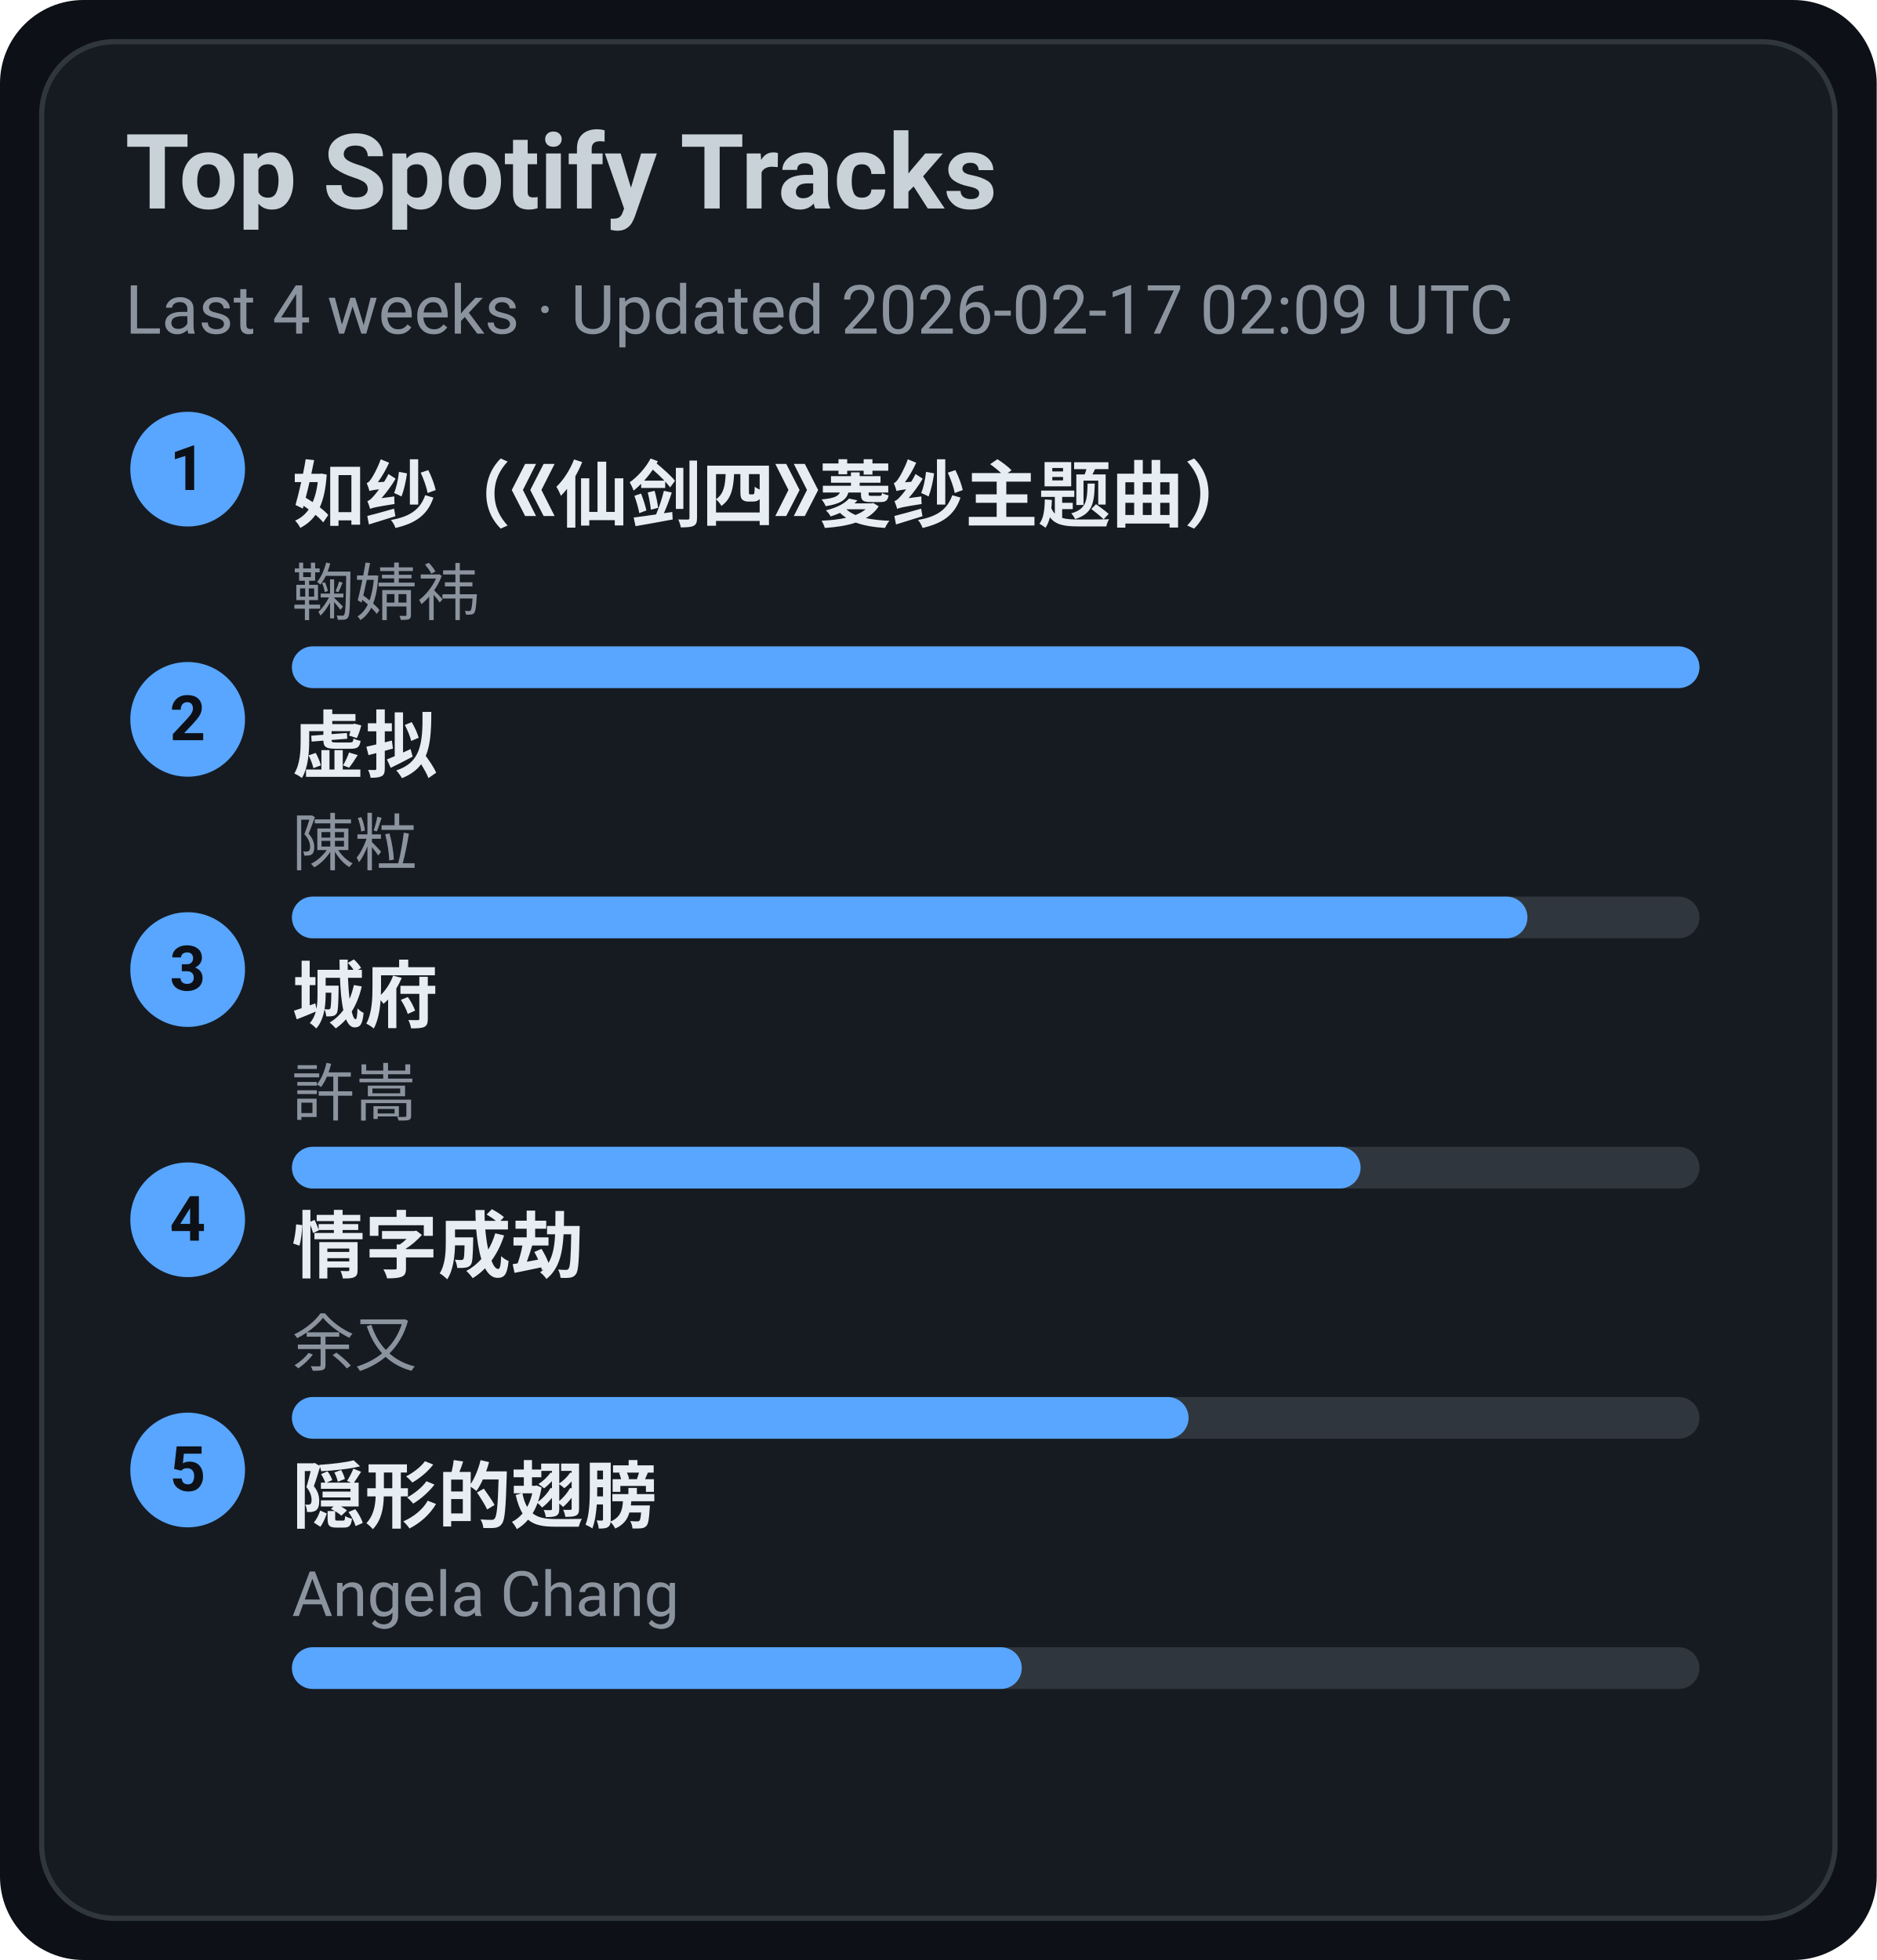
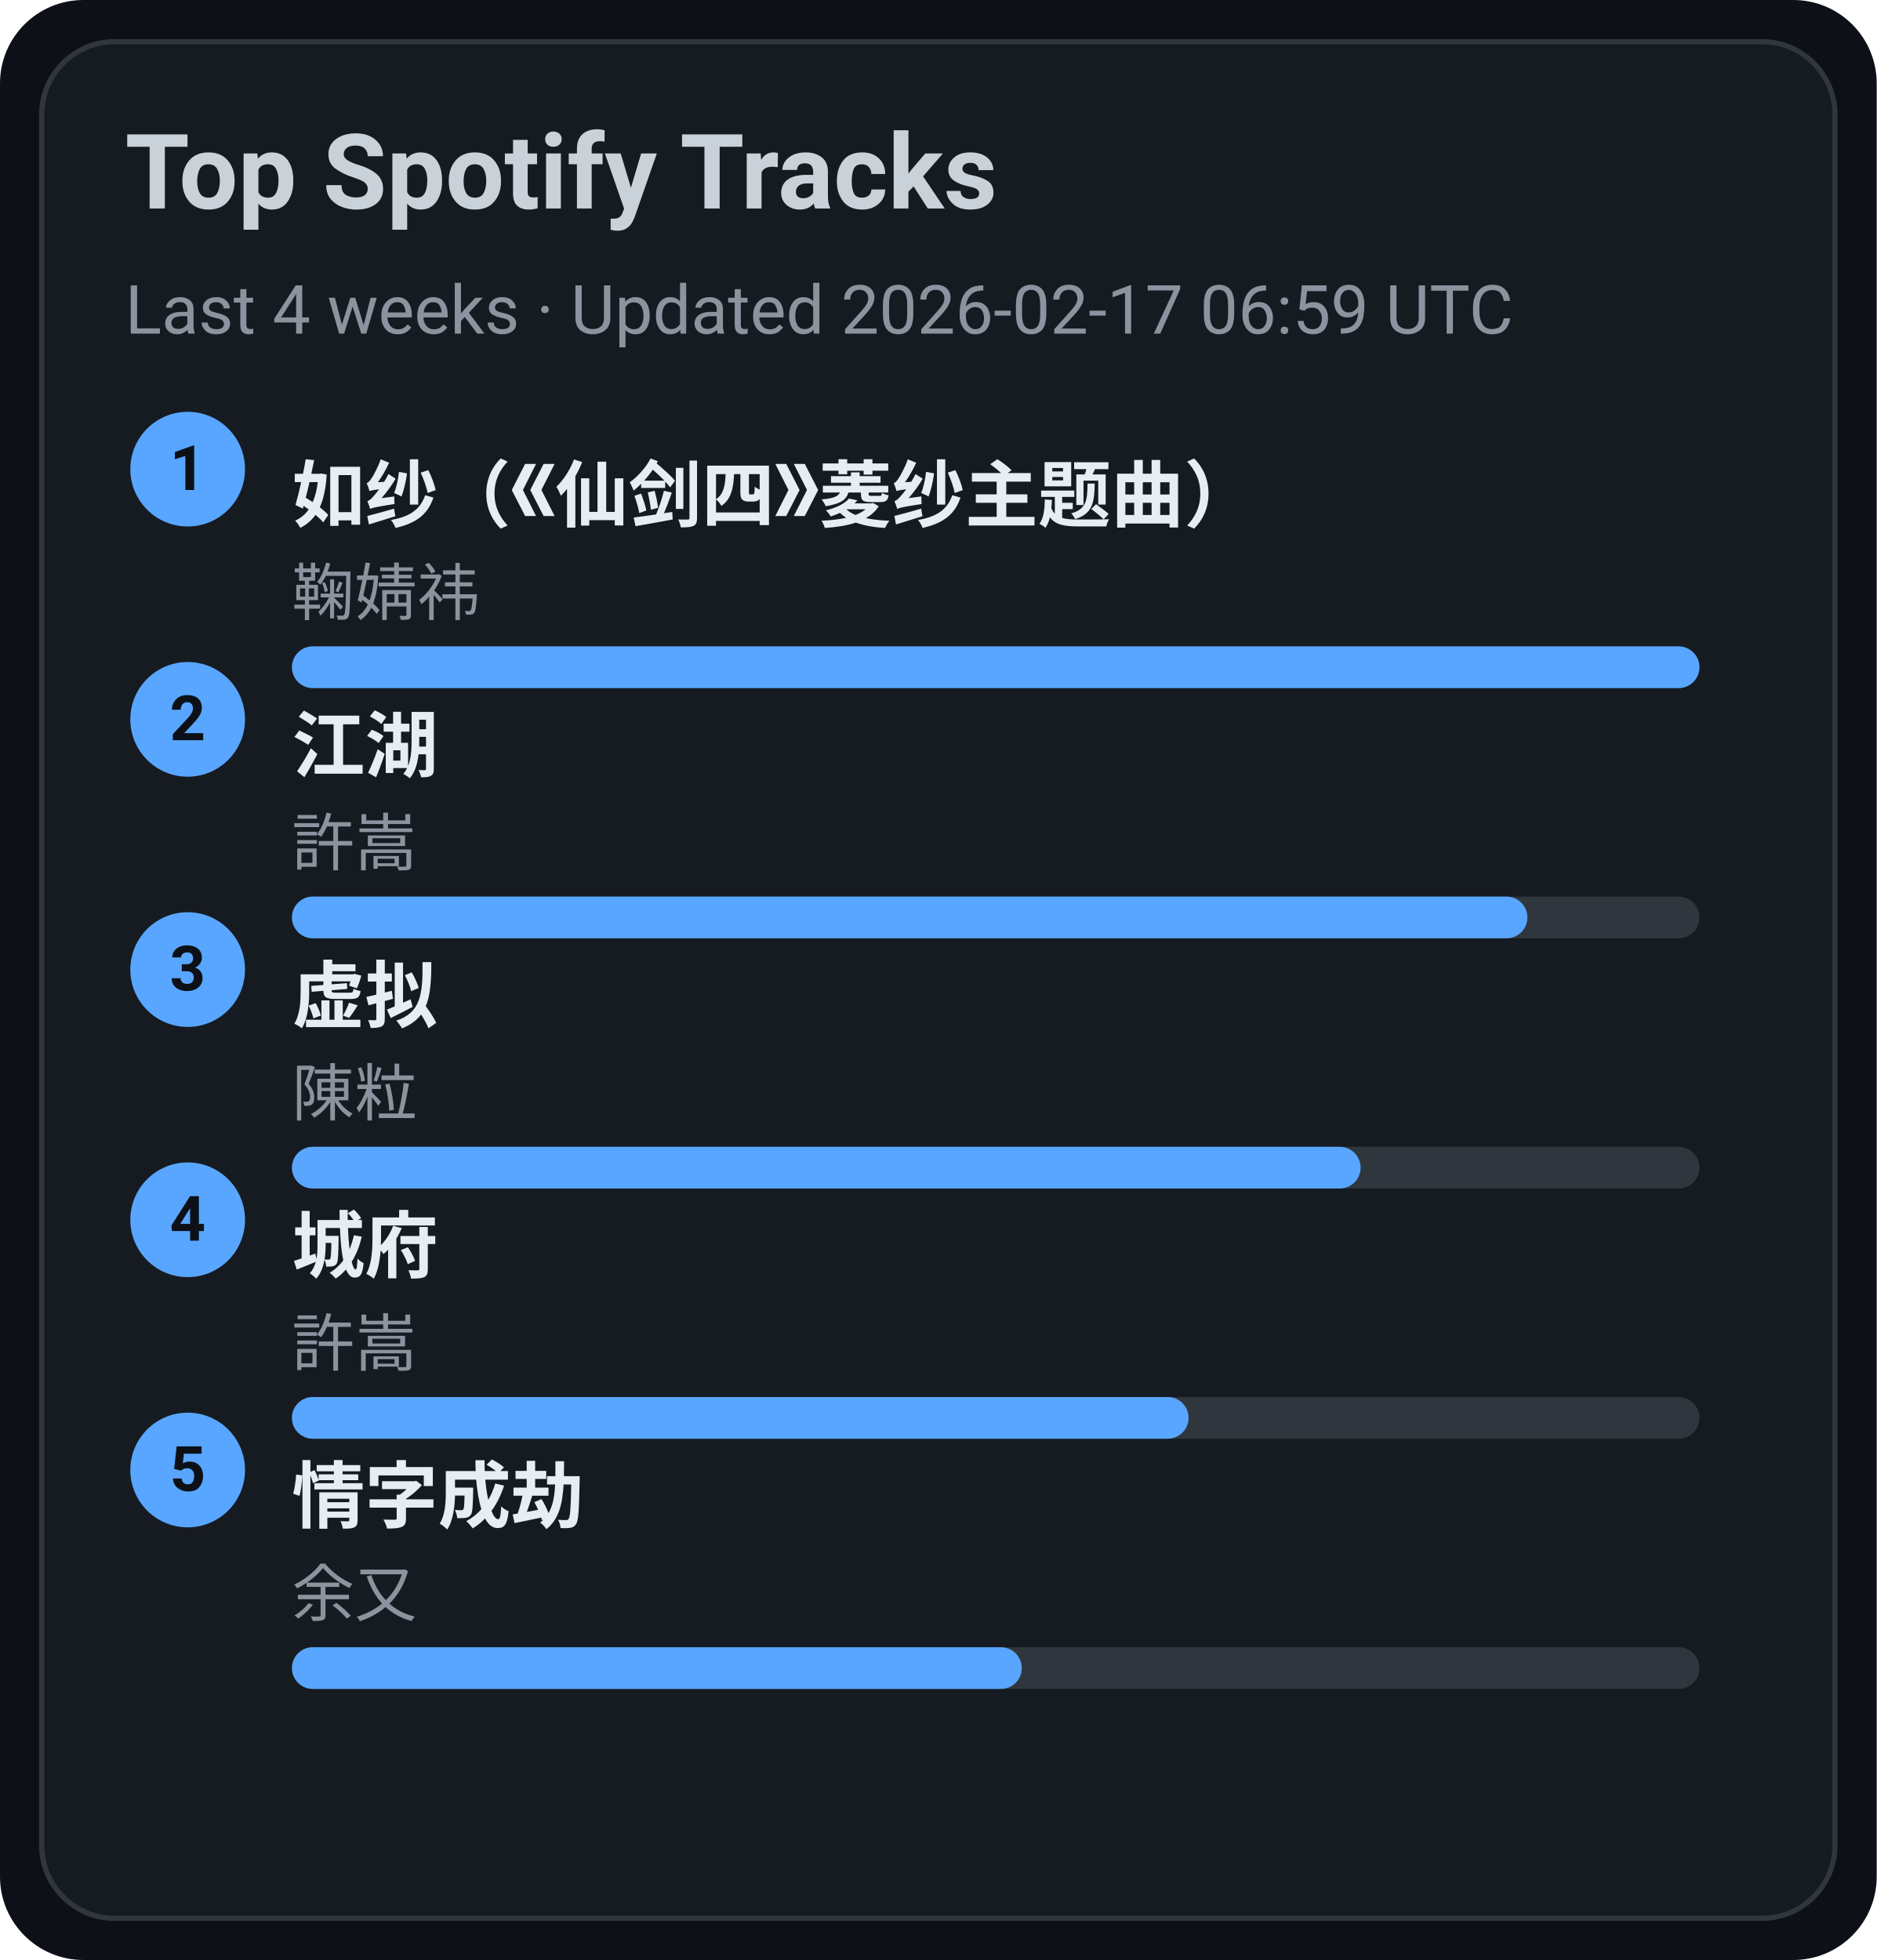
<svg xmlns="http://www.w3.org/2000/svg" width="360" height="376" viewBox="0 0 360 376">
  <style>text{font-family:-apple-system,BlinkMacSystemFont,Segoe UI,Roboto,Ubuntu,Helvetica Neue,Arial,Noto Sans,sans-serif}</style>
  <rect width="360" height="376" rx="16" fill="#0d1117" />
  <rect x="8" y="8" width="344" height="360" rx="14" fill="#161b22" stroke="#30363d" />
  <text x="24" y="40" font-size="20" fill="#c9d1d9" font-weight="600">Top Spotify Tracks</text>
-   <text x="24" y="64" font-size="13" fill="#8b949e">Last 4 weeks · Updated 2026-02-17 02:09 UTC</text>
+   <text x="24" y="64" font-size="13" fill="#8b949e">Last 4 weeks · Updated 2026-02-17 06:59 UTC</text>
  <circle cx="36" cy="90" r="11" fill="#58a6ff" />
  <text x="36" y="94" text-anchor="middle" font-size="12" fill="#0d1117" font-weight="700">1</text>
  <a href="https://open.spotify.com/track/69FUNgvEVkNbHq43lgvdme" target="_blank" rel="noopener noreferrer">
    <text x="56" y="100" font-size="14" fill="#e6edf3" font-weight="600">如纱（《仙剑四》菱纱主题曲）</text>
  </a>
  <text x="56" y="118" font-size="12" fill="#8b949e">鞠婧祎</text>
  <rect x="56" y="124" width="270" height="8" rx="4" fill="#30363d" />
  <rect x="56" y="124" width="270" height="8" rx="4" fill="#58a6ff" />
  <circle cx="36" cy="138" r="11" fill="#58a6ff" />
  <text x="36" y="142" text-anchor="middle" font-size="12" fill="#0d1117" font-weight="700">2</text>
-   <a href="https://open.spotify.com/track/5l9sg05BhpfsdLfRvjGsAf" target="_blank" rel="noopener noreferrer">
-     <text x="56" y="148" font-size="14" fill="#e6edf3" font-weight="600">虚拟</text>
+   <a href="https://open.spotify.com/track/03PCdwqajii1xgp7WIozzC" target="_blank" rel="noopener noreferrer">
+     <text x="56" y="148" font-size="14" fill="#e6edf3" font-weight="600">江湖</text>
  </a>
-   <text x="56" y="166" font-size="12" fill="#8b949e">陳粒</text>
+   <text x="56" y="166" font-size="12" fill="#8b949e">許嵩</text>
  <rect x="56" y="172" width="270" height="8" rx="4" fill="#30363d" />
  <rect x="56" y="172" width="237" height="8" rx="4" fill="#58a6ff" />
  <circle cx="36" cy="186" r="11" fill="#58a6ff" />
  <text x="36" y="190" text-anchor="middle" font-size="12" fill="#0d1117" font-weight="700">3</text>
-   <a href="https://open.spotify.com/track/4AmlSf7hye0QVpnHCcEoEw" target="_blank" rel="noopener noreferrer">
-     <text x="56" y="196" font-size="14" fill="#e6edf3" font-weight="600">城府</text>
+   <a href="https://open.spotify.com/track/5l9sg05BhpfsdLfRvjGsAf" target="_blank" rel="noopener noreferrer">
+     <text x="56" y="196" font-size="14" fill="#e6edf3" font-weight="600">虚拟</text>
  </a>
-   <text x="56" y="214" font-size="12" fill="#8b949e">許嵩</text>
+   <text x="56" y="214" font-size="12" fill="#8b949e">陳粒</text>
  <rect x="56" y="220" width="270" height="8" rx="4" fill="#30363d" />
  <rect x="56" y="220" width="205" height="8" rx="4" fill="#58a6ff" />
  <circle cx="36" cy="234" r="11" fill="#58a6ff" />
  <text x="36" y="238" text-anchor="middle" font-size="12" fill="#0d1117" font-weight="700">4</text>
-   <a href="https://open.spotify.com/track/6PLof7Z5mvbp9im83J4m3m" target="_blank" rel="noopener noreferrer">
-     <text x="56" y="244" font-size="14" fill="#e6edf3" font-weight="600">情字成劫</text>
+   <a href="https://open.spotify.com/track/4AmlSf7hye0QVpnHCcEoEw" target="_blank" rel="noopener noreferrer">
+     <text x="56" y="244" font-size="14" fill="#e6edf3" font-weight="600">城府</text>
  </a>
-   <text x="56" y="262" font-size="12" fill="#8b949e">余又</text>
+   <text x="56" y="262" font-size="12" fill="#8b949e">許嵩</text>
  <rect x="56" y="268" width="270" height="8" rx="4" fill="#30363d" />
  <rect x="56" y="268" width="172" height="8" rx="4" fill="#58a6ff" />
  <circle cx="36" cy="282" r="11" fill="#58a6ff" />
  <text x="36" y="286" text-anchor="middle" font-size="12" fill="#0d1117" font-weight="700">5</text>
-   <a href="https://open.spotify.com/track/6Tv5ukQ3xK8WHxJgWMM6vM" target="_blank" rel="noopener noreferrer">
-     <text x="56" y="292" font-size="14" fill="#e6edf3" font-weight="600">隠形的翅膀</text>
+   <a href="https://open.spotify.com/track/6PLof7Z5mvbp9im83J4m3m" target="_blank" rel="noopener noreferrer">
+     <text x="56" y="292" font-size="14" fill="#e6edf3" font-weight="600">情字成劫</text>
  </a>
-   <text x="56" y="310" font-size="12" fill="#8b949e">Angela Chang</text>
+   <text x="56" y="310" font-size="12" fill="#8b949e">余又</text>
  <rect x="56" y="316" width="270" height="8" rx="4" fill="#30363d" />
  <rect x="56" y="316" width="140" height="8" rx="4" fill="#58a6ff" />
</svg>
